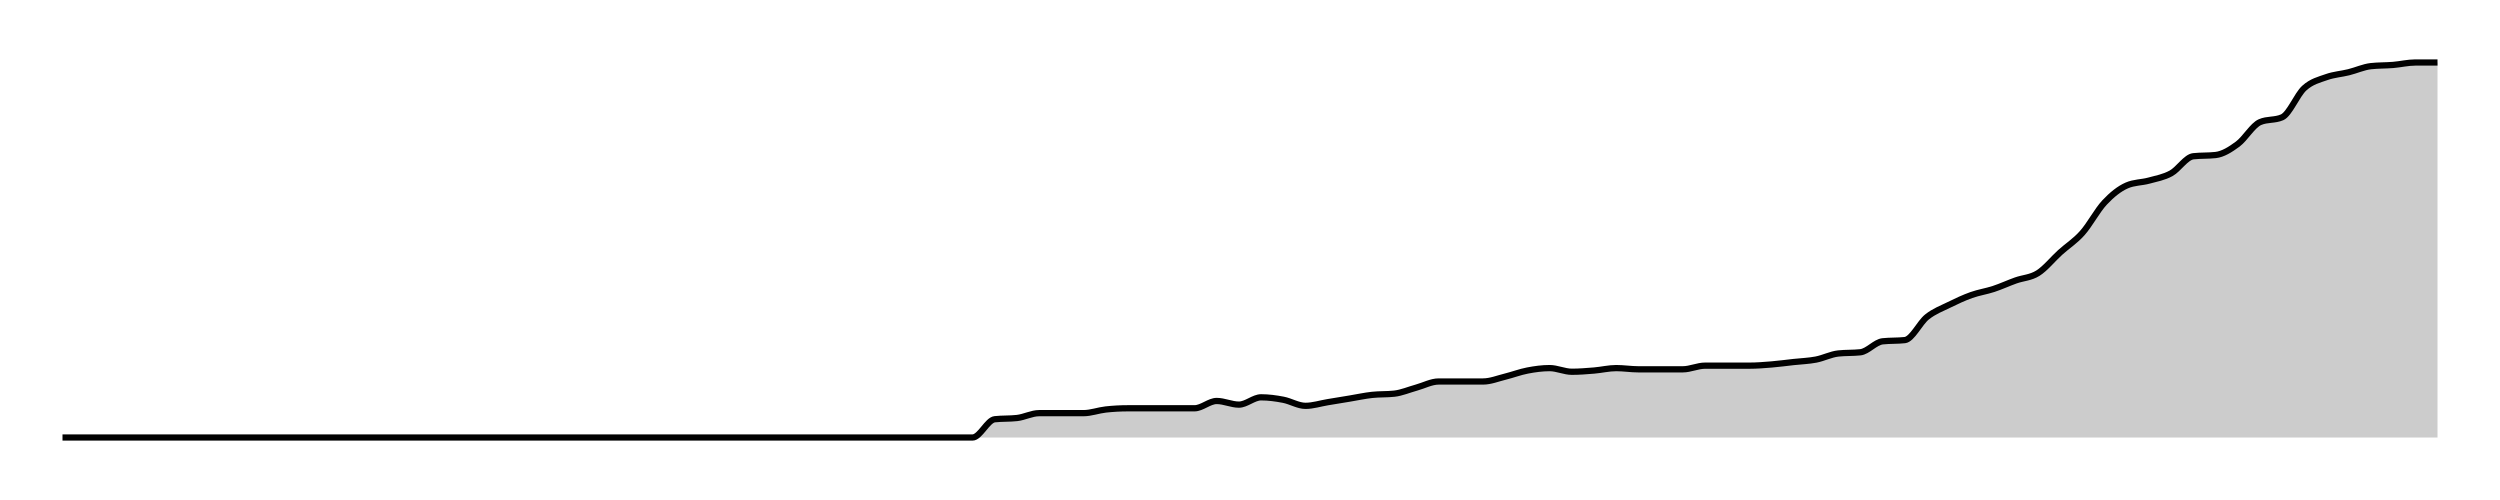
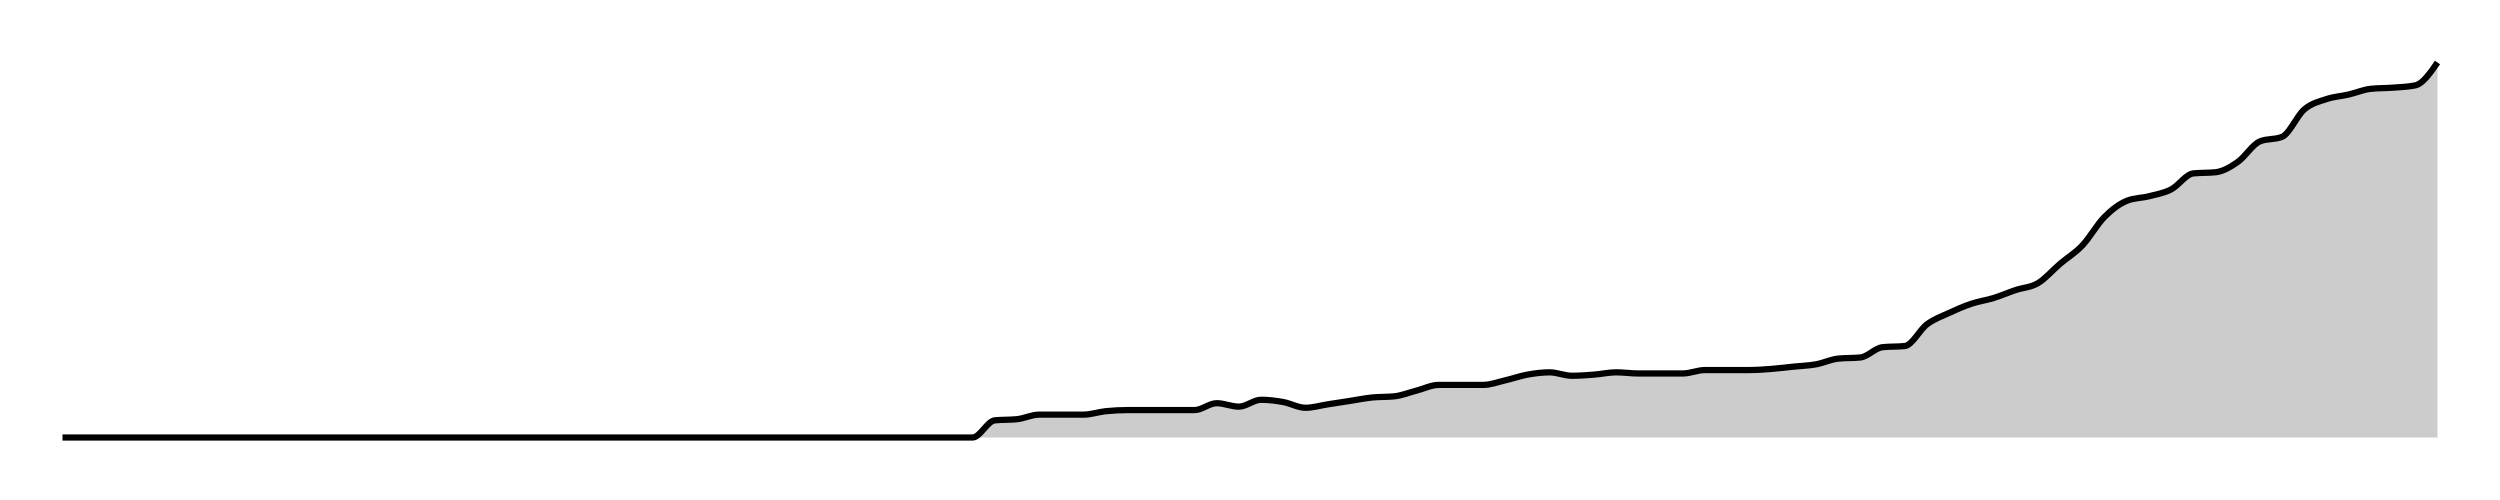
<svg xmlns="http://www.w3.org/2000/svg" width="400" height="80">
  <g transform="translate(10,10)">
-     <path class="area" fill="rgba(0, 0, 0, 0.2)" d="M0,60C10.654,60,21.308,60,31.963,60C33.146,60,34.33,60,35.514,60C36.698,60,37.882,60,39.065,60C41.433,60,43.801,60,46.168,60C47.352,60,48.536,60,49.72,60C50.903,60,52.087,60,53.271,60C54.455,60,55.639,60,56.822,60C58.006,60,59.19,60,60.374,60C63.925,60,67.477,60,71.028,60C72.212,60,73.396,60,74.579,60C78.131,60,81.682,60,85.234,60C87.601,60,89.969,60,92.336,60C93.52,60,94.704,60,95.888,60C97.072,60,98.255,60,99.439,60C100.623,60,101.807,60,102.991,60C104.174,60,105.358,60,106.542,60C107.726,60,108.91,60,110.093,60C111.277,60,112.461,60,113.645,60C114.829,60,116.012,60,117.196,60C118.38,60,119.564,60,120.748,60C121.931,60,123.115,60,124.299,60C125.483,60,126.667,60,127.85,60C129.034,60,130.218,60,131.402,60C132.586,60,133.769,60,134.953,60C136.137,60,137.321,60,138.505,60C139.688,60,140.872,60,142.056,60C143.24,60,144.424,60,145.607,60C146.791,60,147.975,57.208,149.159,57.078C150.343,56.948,151.526,57.013,152.71,56.883C153.894,56.753,155.078,56.104,156.262,56.104C157.445,56.104,158.629,56.104,159.813,56.104C160.997,56.104,162.181,56.104,163.364,56.104C164.548,56.104,165.732,55.649,166.916,55.519C168.1,55.39,169.283,55.325,170.467,55.325C171.651,55.325,172.835,55.325,174.019,55.325C175.202,55.325,176.386,55.325,177.57,55.325C178.754,55.325,179.938,55.325,181.121,55.325C182.305,55.325,183.489,54.156,184.673,54.156C185.857,54.156,187.04,54.74,188.224,54.74C189.408,54.74,190.592,53.571,191.776,53.571C192.96,53.571,194.143,53.734,195.327,53.961C196.511,54.188,197.695,54.935,198.879,54.935C200.062,54.935,201.246,54.545,202.43,54.351C203.614,54.156,204.798,53.961,205.981,53.766C207.165,53.571,208.349,53.312,209.533,53.182C210.717,53.052,211.9,53.117,213.084,52.987C214.268,52.857,215.452,52.338,216.636,52.013C217.819,51.688,219.003,51.039,220.187,51.039C221.371,51.039,222.555,51.039,223.738,51.039C224.922,51.039,226.106,51.039,227.29,51.039C228.474,51.039,229.657,50.552,230.841,50.26C232.025,49.968,233.209,49.513,234.393,49.286C235.576,49.058,236.76,48.896,237.944,48.896C239.128,48.896,240.312,49.481,241.495,49.481C242.679,49.481,243.863,49.383,245.047,49.286C246.231,49.188,247.414,48.896,248.598,48.896C249.782,48.896,250.966,49.091,252.15,49.091C253.333,49.091,254.517,49.091,255.701,49.091C256.885,49.091,258.069,49.091,259.252,49.091C260.436,49.091,261.62,48.506,262.804,48.506C263.988,48.506,265.171,48.506,266.355,48.506C267.539,48.506,268.723,48.506,269.907,48.506C271.09,48.506,272.274,48.409,273.458,48.312C274.642,48.214,275.826,48.052,277.009,47.922C278.193,47.792,279.377,47.76,280.561,47.532C281.745,47.305,282.928,46.688,284.112,46.558C285.296,46.429,286.48,46.494,287.664,46.364C288.847,46.234,290.031,44.74,291.215,44.61C292.399,44.481,293.583,44.545,294.766,44.416C295.95,44.286,297.134,41.656,298.318,40.714C299.502,39.773,300.685,39.351,301.869,38.766C303.053,38.182,304.237,37.63,305.421,37.208C306.604,36.786,307.788,36.623,308.972,36.234C310.156,35.844,311.34,35.292,312.523,34.87C313.707,34.448,314.891,34.448,316.075,33.701C317.259,32.955,318.442,31.461,319.626,30.39C320.81,29.318,321.994,28.604,323.178,27.273C324.361,25.942,325.545,23.669,326.729,22.403C327.913,21.136,329.097,20.195,330.28,19.675C331.464,19.156,332.648,19.221,333.832,18.896C335.016,18.571,336.199,18.377,337.383,17.727C338.567,17.078,339.751,15.13,340.935,15C342.118,14.87,343.302,14.935,344.486,14.805C345.67,14.675,346.854,13.929,348.037,13.052C349.221,12.175,350.405,10.065,351.589,9.545C352.773,9.026,353.956,9.286,355.14,8.766C356.324,8.247,357.508,5.162,358.692,4.091C359.875,3.019,361.059,2.76,362.243,2.338C363.427,1.916,364.611,1.851,365.794,1.558C366.978,1.266,368.162,0.714,369.346,0.584C370.53,0.455,371.713,0.487,372.897,0.39C374.081,0.292,375.265,0,376.449,0C377.632,0,378.816,0,380,0L380,60C378.816,60,377.632,60,376.449,60C375.265,60,374.081,60,372.897,60C371.713,60,370.53,60,369.346,60C368.162,60,366.978,60,365.794,60C364.611,60,363.427,60,362.243,60C361.059,60,359.875,60,358.692,60C357.508,60,356.324,60,355.14,60C353.956,60,352.773,60,351.589,60C350.405,60,349.221,60,348.037,60C346.854,60,345.67,60,344.486,60C343.302,60,342.118,60,340.935,60C339.751,60,338.567,60,337.383,60C336.199,60,335.016,60,333.832,60C332.648,60,331.464,60,330.28,60C329.097,60,327.913,60,326.729,60C325.545,60,324.361,60,323.178,60C321.994,60,320.81,60,319.626,60C318.442,60,317.259,60,316.075,60C314.891,60,313.707,60,312.523,60C311.34,60,310.156,60,308.972,60C307.788,60,306.604,60,305.421,60C304.237,60,303.053,60,301.869,60C300.685,60,299.502,60,298.318,60C297.134,60,295.95,60,294.766,60C293.583,60,292.399,60,291.215,60C290.031,60,288.847,60,287.664,60C286.48,60,285.296,60,284.112,60C282.928,60,281.745,60,280.561,60C279.377,60,278.193,60,277.009,60C275.826,60,274.642,60,273.458,60C272.274,60,271.09,60,269.907,60C268.723,60,267.539,60,266.355,60C265.171,60,263.988,60,262.804,60C261.62,60,260.436,60,259.252,60C258.069,60,256.885,60,255.701,60C254.517,60,253.333,60,252.15,60C250.966,60,249.782,60,248.598,60C247.414,60,246.231,60,245.047,60C243.863,60,242.679,60,241.495,60C240.312,60,239.128,60,237.944,60C236.76,60,235.576,60,234.393,60C233.209,60,232.025,60,230.841,60C229.657,60,228.474,60,227.29,60C226.106,60,224.922,60,223.738,60C222.555,60,221.371,60,220.187,60C219.003,60,217.819,60,216.636,60C215.452,60,214.268,60,213.084,60C211.9,60,210.717,60,209.533,60C208.349,60,207.165,60,205.981,60C204.798,60,203.614,60,202.43,60C201.246,60,200.062,60,198.879,60C197.695,60,196.511,60,195.327,60C194.143,60,192.96,60,191.776,60C190.592,60,189.408,60,188.224,60C187.04,60,185.857,60,184.673,60C183.489,60,182.305,60,181.121,60C179.938,60,178.754,60,177.57,60C176.386,60,175.202,60,174.019,60C172.835,60,171.651,60,170.467,60C169.283,60,168.1,60,166.916,60C165.732,60,164.548,60,163.364,60C162.181,60,160.997,60,159.813,60C158.629,60,157.445,60,156.262,60C155.078,60,153.894,60,152.71,60C151.526,60,150.343,60,149.159,60C147.975,60,146.791,60,145.607,60C144.424,60,143.24,60,142.056,60C140.872,60,139.688,60,138.505,60C137.321,60,136.137,60,134.953,60C133.769,60,132.586,60,131.402,60C130.218,60,129.034,60,127.85,60C126.667,60,125.483,60,124.299,60C123.115,60,121.931,60,120.748,60C119.564,60,118.38,60,117.196,60C116.012,60,114.829,60,113.645,60C112.461,60,111.277,60,110.093,60C108.91,60,107.726,60,106.542,60C105.358,60,104.174,60,102.991,60C101.807,60,100.623,60,99.439,60C98.255,60,97.072,60,95.888,60C94.704,60,93.52,60,92.336,60C89.969,60,87.601,60,85.234,60C81.682,60,78.131,60,74.579,60C73.396,60,72.212,60,71.028,60C67.477,60,63.925,60,60.374,60C59.19,60,58.006,60,56.822,60C55.639,60,54.455,60,53.271,60C52.087,60,50.903,60,49.72,60C48.536,60,47.352,60,46.168,60C43.801,60,41.433,60,39.065,60C37.882,60,36.698,60,35.514,60C34.33,60,33.146,60,31.963,60C21.308,60,10.654,60,0,60Z" />
-     <path class="line" stroke="black" fill="none" d="M0,60C10.654,60,21.308,60,31.963,60C33.146,60,34.33,60,35.514,60C36.698,60,37.882,60,39.065,60C41.433,60,43.801,60,46.168,60C47.352,60,48.536,60,49.72,60C50.903,60,52.087,60,53.271,60C54.455,60,55.639,60,56.822,60C58.006,60,59.19,60,60.374,60C63.925,60,67.477,60,71.028,60C72.212,60,73.396,60,74.579,60C78.131,60,81.682,60,85.234,60C87.601,60,89.969,60,92.336,60C93.52,60,94.704,60,95.888,60C97.072,60,98.255,60,99.439,60C100.623,60,101.807,60,102.991,60C104.174,60,105.358,60,106.542,60C107.726,60,108.91,60,110.093,60C111.277,60,112.461,60,113.645,60C114.829,60,116.012,60,117.196,60C118.38,60,119.564,60,120.748,60C121.931,60,123.115,60,124.299,60C125.483,60,126.667,60,127.85,60C129.034,60,130.218,60,131.402,60C132.586,60,133.769,60,134.953,60C136.137,60,137.321,60,138.505,60C139.688,60,140.872,60,142.056,60C143.24,60,144.424,60,145.607,60C146.791,60,147.975,57.208,149.159,57.078C150.343,56.948,151.526,57.013,152.71,56.883C153.894,56.753,155.078,56.104,156.262,56.104C157.445,56.104,158.629,56.104,159.813,56.104C160.997,56.104,162.181,56.104,163.364,56.104C164.548,56.104,165.732,55.649,166.916,55.519C168.1,55.39,169.283,55.325,170.467,55.325C171.651,55.325,172.835,55.325,174.019,55.325C175.202,55.325,176.386,55.325,177.57,55.325C178.754,55.325,179.938,55.325,181.121,55.325C182.305,55.325,183.489,54.156,184.673,54.156C185.857,54.156,187.04,54.74,188.224,54.74C189.408,54.74,190.592,53.571,191.776,53.571C192.96,53.571,194.143,53.734,195.327,53.961C196.511,54.188,197.695,54.935,198.879,54.935C200.062,54.935,201.246,54.545,202.43,54.351C203.614,54.156,204.798,53.961,205.981,53.766C207.165,53.571,208.349,53.312,209.533,53.182C210.717,53.052,211.9,53.117,213.084,52.987C214.268,52.857,215.452,52.338,216.636,52.013C217.819,51.688,219.003,51.039,220.187,51.039C221.371,51.039,222.555,51.039,223.738,51.039C224.922,51.039,226.106,51.039,227.29,51.039C228.474,51.039,229.657,50.552,230.841,50.26C232.025,49.968,233.209,49.513,234.393,49.286C235.576,49.058,236.76,48.896,237.944,48.896C239.128,48.896,240.312,49.481,241.495,49.481C242.679,49.481,243.863,49.383,245.047,49.286C246.231,49.188,247.414,48.896,248.598,48.896C249.782,48.896,250.966,49.091,252.15,49.091C253.333,49.091,254.517,49.091,255.701,49.091C256.885,49.091,258.069,49.091,259.252,49.091C260.436,49.091,261.62,48.506,262.804,48.506C263.988,48.506,265.171,48.506,266.355,48.506C267.539,48.506,268.723,48.506,269.907,48.506C271.09,48.506,272.274,48.409,273.458,48.312C274.642,48.214,275.826,48.052,277.009,47.922C278.193,47.792,279.377,47.76,280.561,47.532C281.745,47.305,282.928,46.688,284.112,46.558C285.296,46.429,286.48,46.494,287.664,46.364C288.847,46.234,290.031,44.74,291.215,44.61C292.399,44.481,293.583,44.545,294.766,44.416C295.95,44.286,297.134,41.656,298.318,40.714C299.502,39.773,300.685,39.351,301.869,38.766C303.053,38.182,304.237,37.63,305.421,37.208C306.604,36.786,307.788,36.623,308.972,36.234C310.156,35.844,311.34,35.292,312.523,34.87C313.707,34.448,314.891,34.448,316.075,33.701C317.259,32.955,318.442,31.461,319.626,30.39C320.81,29.318,321.994,28.604,323.178,27.273C324.361,25.942,325.545,23.669,326.729,22.403C327.913,21.136,329.097,20.195,330.28,19.675C331.464,19.156,332.648,19.221,333.832,18.896C335.016,18.571,336.199,18.377,337.383,17.727C338.567,17.078,339.751,15.13,340.935,15C342.118,14.87,343.302,14.935,344.486,14.805C345.67,14.675,346.854,13.929,348.037,13.052C349.221,12.175,350.405,10.065,351.589,9.545C352.773,9.026,353.956,9.286,355.14,8.766C356.324,8.247,357.508,5.162,358.692,4.091C359.875,3.019,361.059,2.76,362.243,2.338C363.427,1.916,364.611,1.851,365.794,1.558C366.978,1.266,368.162,0.714,369.346,0.584C370.53,0.455,371.713,0.487,372.897,0.39C374.081,0.292,375.265,0,376.449,0C377.632,0,378.816,0,380,0" />
+     <path class="area" fill="rgba(0, 0, 0, 0.2)" d="M0,60C10.654,60,21.308,60,31.963,60C33.146,60,34.33,60,35.514,60C36.698,60,37.882,60,39.065,60C41.433,60,43.801,60,46.168,60C47.352,60,48.536,60,49.72,60C50.903,60,52.087,60,53.271,60C54.455,60,55.639,60,56.822,60C58.006,60,59.19,60,60.374,60C63.925,60,67.477,60,71.028,60C72.212,60,73.396,60,74.579,60C78.131,60,81.682,60,85.234,60C87.601,60,89.969,60,92.336,60C93.52,60,94.704,60,95.888,60C97.072,60,98.255,60,99.439,60C100.623,60,101.807,60,102.991,60C104.174,60,105.358,60,106.542,60C107.726,60,108.91,60,110.093,60C111.277,60,112.461,60,113.645,60C114.829,60,116.012,60,117.196,60C118.38,60,119.564,60,120.748,60C121.931,60,123.115,60,124.299,60C125.483,60,126.667,60,127.85,60C129.034,60,130.218,60,131.402,60C132.586,60,133.769,60,134.953,60C136.137,60,137.321,60,138.505,60C139.688,60,140.872,60,142.056,60C143.24,60,144.424,60,145.607,60C146.791,60,147.975,57.378,149.159,57.256C150.343,57.134,151.526,57.195,152.71,57.073C153.894,56.951,155.078,56.341,156.262,56.341C157.445,56.341,158.629,56.341,159.813,56.341C160.997,56.341,162.181,56.341,163.364,56.341C164.548,56.341,165.732,55.915,166.916,55.793C168.1,55.671,169.283,55.61,170.467,55.61C171.651,55.61,172.835,55.61,174.019,55.61C175.202,55.61,176.386,55.61,177.57,55.61C178.754,55.61,179.938,55.61,181.121,55.61C182.305,55.61,183.489,54.512,184.673,54.512C185.857,54.512,187.04,55.061,188.224,55.061C189.408,55.061,190.592,53.963,191.776,53.963C192.96,53.963,194.143,54.116,195.327,54.329C196.511,54.543,197.695,55.244,198.879,55.244C200.062,55.244,201.246,54.878,202.43,54.695C203.614,54.512,204.798,54.329,205.981,54.146C207.165,53.963,208.349,53.72,209.533,53.598C210.717,53.476,211.9,53.537,213.084,53.415C214.268,53.293,215.452,52.805,216.636,52.5C217.819,52.195,219.003,51.585,220.187,51.585C221.371,51.585,222.555,51.585,223.738,51.585C224.922,51.585,226.106,51.585,227.29,51.585C228.474,51.585,229.657,51.128,230.841,50.854C232.025,50.579,233.209,50.152,234.393,49.939C235.576,49.726,236.76,49.573,237.944,49.573C239.128,49.573,240.312,50.122,241.495,50.122C242.679,50.122,243.863,50.03,245.047,49.939C246.231,49.848,247.414,49.573,248.598,49.573C249.782,49.573,250.966,49.756,252.15,49.756C253.333,49.756,254.517,49.756,255.701,49.756C256.885,49.756,258.069,49.756,259.252,49.756C260.436,49.756,261.62,49.207,262.804,49.207C263.988,49.207,265.171,49.207,266.355,49.207C267.539,49.207,268.723,49.207,269.907,49.207C271.09,49.207,272.274,49.116,273.458,49.024C274.642,48.933,275.826,48.78,277.009,48.659C278.193,48.537,279.377,48.506,280.561,48.293C281.745,48.079,282.928,47.5,284.112,47.378C285.296,47.256,286.48,47.317,287.664,47.195C288.847,47.073,290.031,45.671,291.215,45.549C292.399,45.427,293.583,45.488,294.766,45.366C295.95,45.244,297.134,42.774,298.318,41.89C299.502,41.006,300.685,40.61,301.869,40.061C303.053,39.512,304.237,38.994,305.421,38.598C306.604,38.201,307.788,38.049,308.972,37.683C310.156,37.317,311.34,36.799,312.523,36.402C313.707,36.006,314.891,36.006,316.075,35.305C317.259,34.604,318.442,33.201,319.626,32.195C320.81,31.189,321.994,30.518,323.178,29.268C324.361,28.018,325.545,25.884,326.729,24.695C327.913,23.506,329.097,22.622,330.28,22.134C331.464,21.646,332.648,21.707,333.832,21.402C335.016,21.098,336.199,20.915,337.383,20.305C338.567,19.695,339.751,17.866,340.935,17.744C342.118,17.622,343.302,17.683,344.486,17.561C345.67,17.439,346.854,16.738,348.037,15.915C349.221,15.091,350.405,13.11,351.589,12.622C352.773,12.134,353.956,12.378,355.14,11.89C356.324,11.402,357.508,8.506,358.692,7.5C359.875,6.494,361.059,6.25,362.243,5.854C363.427,5.457,364.611,5.396,365.794,5.122C366.978,4.848,368.162,4.329,369.346,4.207C370.53,4.085,371.713,4.116,372.897,4.024C374.081,3.933,375.265,3.902,376.449,3.659C377.632,3.415,378.816,1.707,380,0L380,60C378.816,60,377.632,60,376.449,60C375.265,60,374.081,60,372.897,60C371.713,60,370.53,60,369.346,60C368.162,60,366.978,60,365.794,60C364.611,60,363.427,60,362.243,60C361.059,60,359.875,60,358.692,60C357.508,60,356.324,60,355.14,60C353.956,60,352.773,60,351.589,60C350.405,60,349.221,60,348.037,60C346.854,60,345.67,60,344.486,60C343.302,60,342.118,60,340.935,60C339.751,60,338.567,60,337.383,60C336.199,60,335.016,60,333.832,60C332.648,60,331.464,60,330.28,60C329.097,60,327.913,60,326.729,60C325.545,60,324.361,60,323.178,60C321.994,60,320.81,60,319.626,60C318.442,60,317.259,60,316.075,60C314.891,60,313.707,60,312.523,60C311.34,60,310.156,60,308.972,60C307.788,60,306.604,60,305.421,60C304.237,60,303.053,60,301.869,60C300.685,60,299.502,60,298.318,60C297.134,60,295.95,60,294.766,60C293.583,60,292.399,60,291.215,60C290.031,60,288.847,60,287.664,60C286.48,60,285.296,60,284.112,60C282.928,60,281.745,60,280.561,60C279.377,60,278.193,60,277.009,60C275.826,60,274.642,60,273.458,60C272.274,60,271.09,60,269.907,60C268.723,60,267.539,60,266.355,60C265.171,60,263.988,60,262.804,60C261.62,60,260.436,60,259.252,60C258.069,60,256.885,60,255.701,60C254.517,60,253.333,60,252.15,60C250.966,60,249.782,60,248.598,60C247.414,60,246.231,60,245.047,60C243.863,60,242.679,60,241.495,60C240.312,60,239.128,60,237.944,60C236.76,60,235.576,60,234.393,60C233.209,60,232.025,60,230.841,60C229.657,60,228.474,60,227.29,60C226.106,60,224.922,60,223.738,60C222.555,60,221.371,60,220.187,60C219.003,60,217.819,60,216.636,60C215.452,60,214.268,60,213.084,60C211.9,60,210.717,60,209.533,60C208.349,60,207.165,60,205.981,60C204.798,60,203.614,60,202.43,60C201.246,60,200.062,60,198.879,60C197.695,60,196.511,60,195.327,60C194.143,60,192.96,60,191.776,60C190.592,60,189.408,60,188.224,60C187.04,60,185.857,60,184.673,60C183.489,60,182.305,60,181.121,60C179.938,60,178.754,60,177.57,60C176.386,60,175.202,60,174.019,60C172.835,60,171.651,60,170.467,60C169.283,60,168.1,60,166.916,60C165.732,60,164.548,60,163.364,60C162.181,60,160.997,60,159.813,60C158.629,60,157.445,60,156.262,60C155.078,60,153.894,60,152.71,60C151.526,60,150.343,60,149.159,60C147.975,60,146.791,60,145.607,60C144.424,60,143.24,60,142.056,60C140.872,60,139.688,60,138.505,60C137.321,60,136.137,60,134.953,60C133.769,60,132.586,60,131.402,60C130.218,60,129.034,60,127.85,60C126.667,60,125.483,60,124.299,60C123.115,60,121.931,60,120.748,60C119.564,60,118.38,60,117.196,60C116.012,60,114.829,60,113.645,60C112.461,60,111.277,60,110.093,60C108.91,60,107.726,60,106.542,60C105.358,60,104.174,60,102.991,60C101.807,60,100.623,60,99.439,60C98.255,60,97.072,60,95.888,60C94.704,60,93.52,60,92.336,60C89.969,60,87.601,60,85.234,60C81.682,60,78.131,60,74.579,60C73.396,60,72.212,60,71.028,60C67.477,60,63.925,60,60.374,60C59.19,60,58.006,60,56.822,60C55.639,60,54.455,60,53.271,60C52.087,60,50.903,60,49.72,60C48.536,60,47.352,60,46.168,60C43.801,60,41.433,60,39.065,60C37.882,60,36.698,60,35.514,60C34.33,60,33.146,60,31.963,60C21.308,60,10.654,60,0,60Z" />
+     <path class="line" stroke="black" fill="none" d="M0,60C10.654,60,21.308,60,31.963,60C33.146,60,34.33,60,35.514,60C36.698,60,37.882,60,39.065,60C41.433,60,43.801,60,46.168,60C47.352,60,48.536,60,49.72,60C50.903,60,52.087,60,53.271,60C54.455,60,55.639,60,56.822,60C58.006,60,59.19,60,60.374,60C63.925,60,67.477,60,71.028,60C72.212,60,73.396,60,74.579,60C78.131,60,81.682,60,85.234,60C87.601,60,89.969,60,92.336,60C93.52,60,94.704,60,95.888,60C97.072,60,98.255,60,99.439,60C100.623,60,101.807,60,102.991,60C104.174,60,105.358,60,106.542,60C107.726,60,108.91,60,110.093,60C111.277,60,112.461,60,113.645,60C114.829,60,116.012,60,117.196,60C118.38,60,119.564,60,120.748,60C121.931,60,123.115,60,124.299,60C125.483,60,126.667,60,127.85,60C129.034,60,130.218,60,131.402,60C132.586,60,133.769,60,134.953,60C136.137,60,137.321,60,138.505,60C139.688,60,140.872,60,142.056,60C143.24,60,144.424,60,145.607,60C146.791,60,147.975,57.378,149.159,57.256C150.343,57.134,151.526,57.195,152.71,57.073C153.894,56.951,155.078,56.341,156.262,56.341C157.445,56.341,158.629,56.341,159.813,56.341C160.997,56.341,162.181,56.341,163.364,56.341C164.548,56.341,165.732,55.915,166.916,55.793C168.1,55.671,169.283,55.61,170.467,55.61C171.651,55.61,172.835,55.61,174.019,55.61C175.202,55.61,176.386,55.61,177.57,55.61C178.754,55.61,179.938,55.61,181.121,55.61C182.305,55.61,183.489,54.512,184.673,54.512C185.857,54.512,187.04,55.061,188.224,55.061C189.408,55.061,190.592,53.963,191.776,53.963C192.96,53.963,194.143,54.116,195.327,54.329C196.511,54.543,197.695,55.244,198.879,55.244C200.062,55.244,201.246,54.878,202.43,54.695C203.614,54.512,204.798,54.329,205.981,54.146C207.165,53.963,208.349,53.72,209.533,53.598C210.717,53.476,211.9,53.537,213.084,53.415C214.268,53.293,215.452,52.805,216.636,52.5C217.819,52.195,219.003,51.585,220.187,51.585C221.371,51.585,222.555,51.585,223.738,51.585C224.922,51.585,226.106,51.585,227.29,51.585C228.474,51.585,229.657,51.128,230.841,50.854C232.025,50.579,233.209,50.152,234.393,49.939C235.576,49.726,236.76,49.573,237.944,49.573C239.128,49.573,240.312,50.122,241.495,50.122C242.679,50.122,243.863,50.03,245.047,49.939C246.231,49.848,247.414,49.573,248.598,49.573C249.782,49.573,250.966,49.756,252.15,49.756C253.333,49.756,254.517,49.756,255.701,49.756C256.885,49.756,258.069,49.756,259.252,49.756C260.436,49.756,261.62,49.207,262.804,49.207C263.988,49.207,265.171,49.207,266.355,49.207C267.539,49.207,268.723,49.207,269.907,49.207C271.09,49.207,272.274,49.116,273.458,49.024C274.642,48.933,275.826,48.78,277.009,48.659C278.193,48.537,279.377,48.506,280.561,48.293C281.745,48.079,282.928,47.5,284.112,47.378C285.296,47.256,286.48,47.317,287.664,47.195C288.847,47.073,290.031,45.671,291.215,45.549C292.399,45.427,293.583,45.488,294.766,45.366C295.95,45.244,297.134,42.774,298.318,41.89C299.502,41.006,300.685,40.61,301.869,40.061C303.053,39.512,304.237,38.994,305.421,38.598C306.604,38.201,307.788,38.049,308.972,37.683C310.156,37.317,311.34,36.799,312.523,36.402C313.707,36.006,314.891,36.006,316.075,35.305C317.259,34.604,318.442,33.201,319.626,32.195C320.81,31.189,321.994,30.518,323.178,29.268C324.361,28.018,325.545,25.884,326.729,24.695C327.913,23.506,329.097,22.622,330.28,22.134C331.464,21.646,332.648,21.707,333.832,21.402C335.016,21.098,336.199,20.915,337.383,20.305C338.567,19.695,339.751,17.866,340.935,17.744C342.118,17.622,343.302,17.683,344.486,17.561C345.67,17.439,346.854,16.738,348.037,15.915C349.221,15.091,350.405,13.11,351.589,12.622C352.773,12.134,353.956,12.378,355.14,11.89C356.324,11.402,357.508,8.506,358.692,7.5C359.875,6.494,361.059,6.25,362.243,5.854C363.427,5.457,364.611,5.396,365.794,5.122C366.978,4.848,368.162,4.329,369.346,4.207C370.53,4.085,371.713,4.116,372.897,4.024C374.081,3.933,375.265,3.902,376.449,3.659C377.632,3.415,378.816,1.707,380,0" />
  </g>
</svg>
